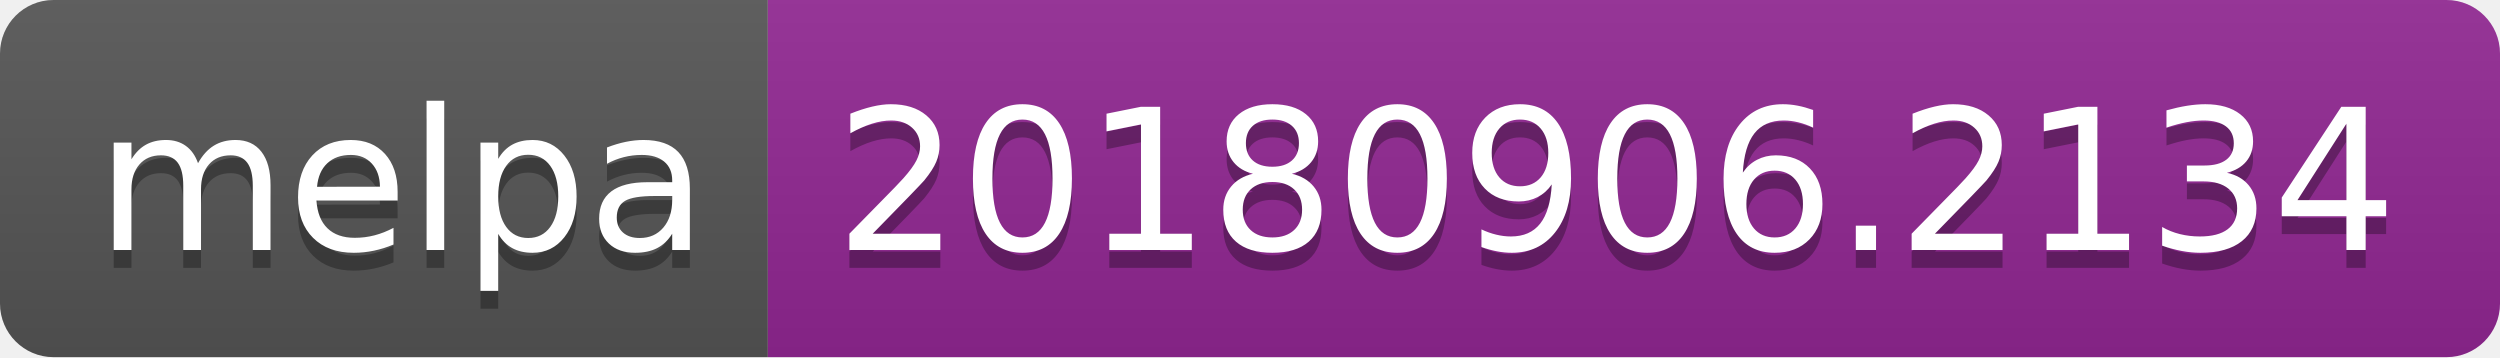
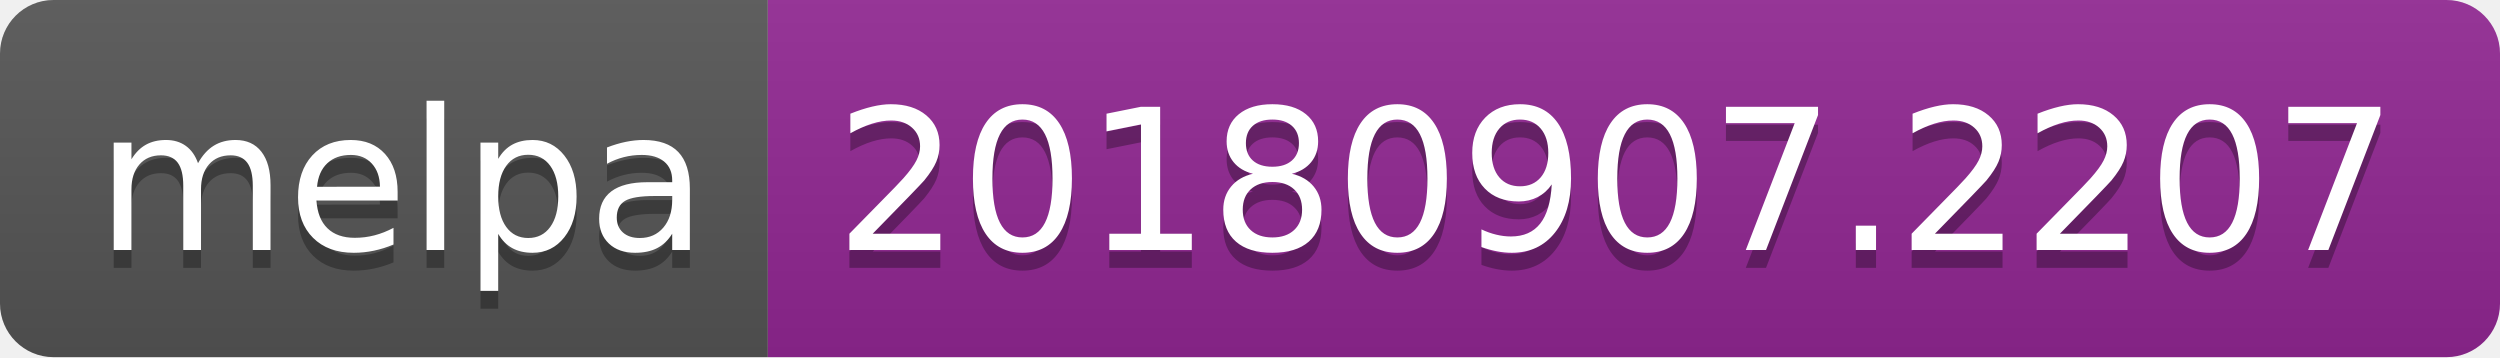
<svg xmlns="http://www.w3.org/2000/svg" width="140" height="20">
  <linearGradient id="b" x2="0" y2="100%">
    <stop offset="0" stop-color="#bbb" stop-opacity=".1" />
    <stop offset="1" stop-opacity=".1" />
  </linearGradient>
  <clipPath id="a">
    <rect width="140" height="20" rx="3" fill="#fff" />
  </clipPath>
  <g clip-path="url(#a)">
    <path fill="#555" d="M0 0h43v20H0z" />
    <path fill="#922793" d="M43 0h97v20H43z" />
    <path fill="url(#b)" d="M0 0h140v20H0z" />
  </g>
  <g fill="#fff" text-anchor="middle" font-family="DejaVu Sans,Verdana,Geneva,sans-serif" font-size="110">
    <text x="225" y="150" fill="#010101" fill-opacity=".3" transform="scale(.1)" textLength="330">melpa</text>
    <text x="225" y="140" transform="scale(.1)" textLength="330">melpa</text>
-     <text x="905" y="150" fill="#010101" fill-opacity=".3" transform="scale(.1)" textLength="870">20180906.2134</text>
-     <text x="905" y="140" transform="scale(.1)" textLength="870">20180906.2134</text>
+     <text x="905" y="150" fill="#010101" fill-opacity=".3" transform="scale(.1)" textLength="870">20180907.2207</text>
+     <text x="905" y="140" transform="scale(.1)" textLength="870">20180907.2207</text>
  </g>
</svg>
